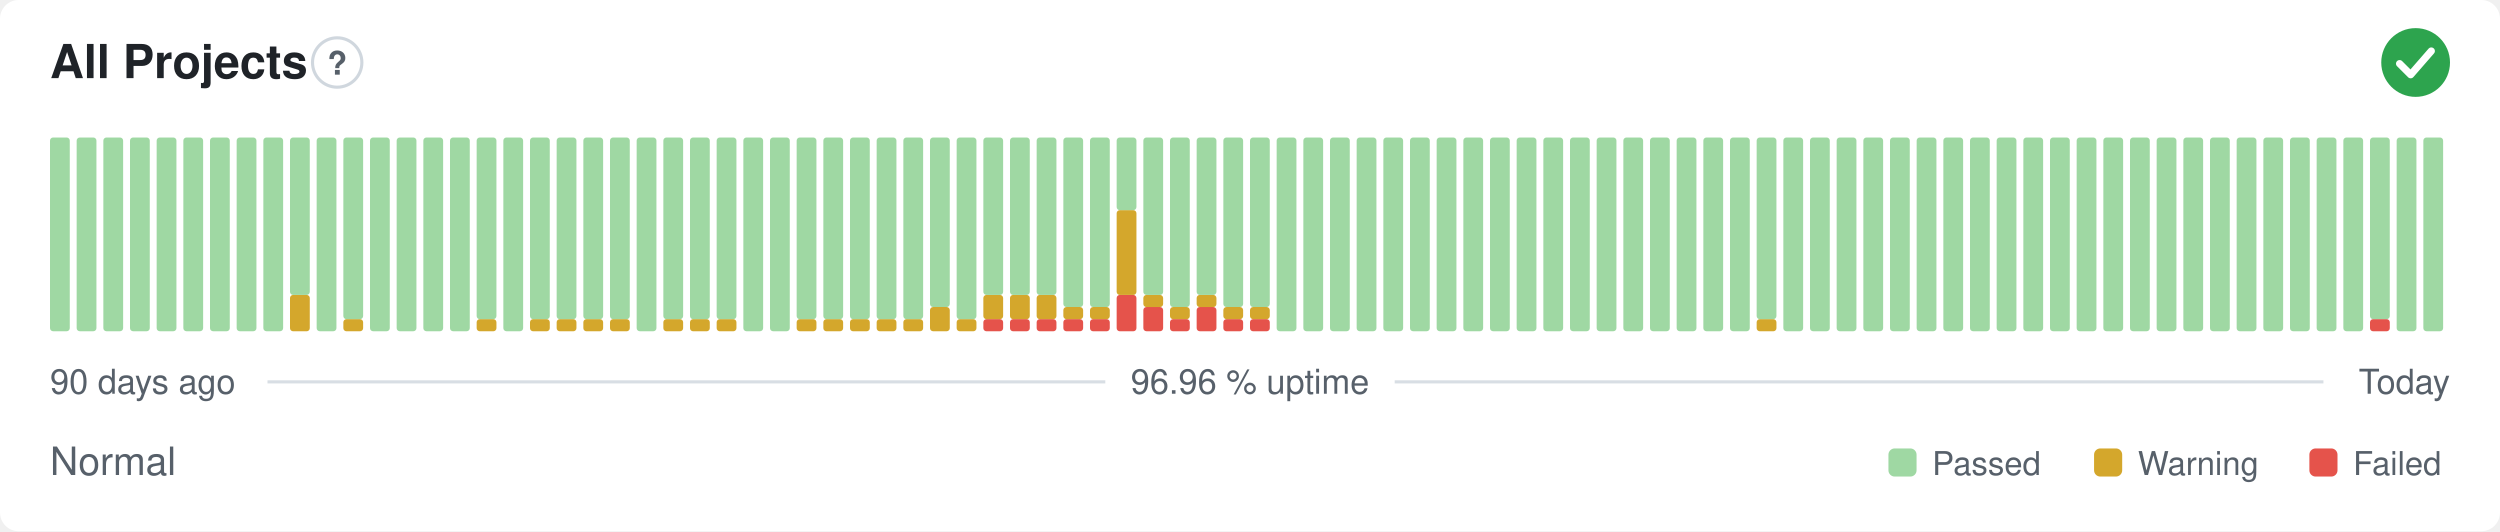
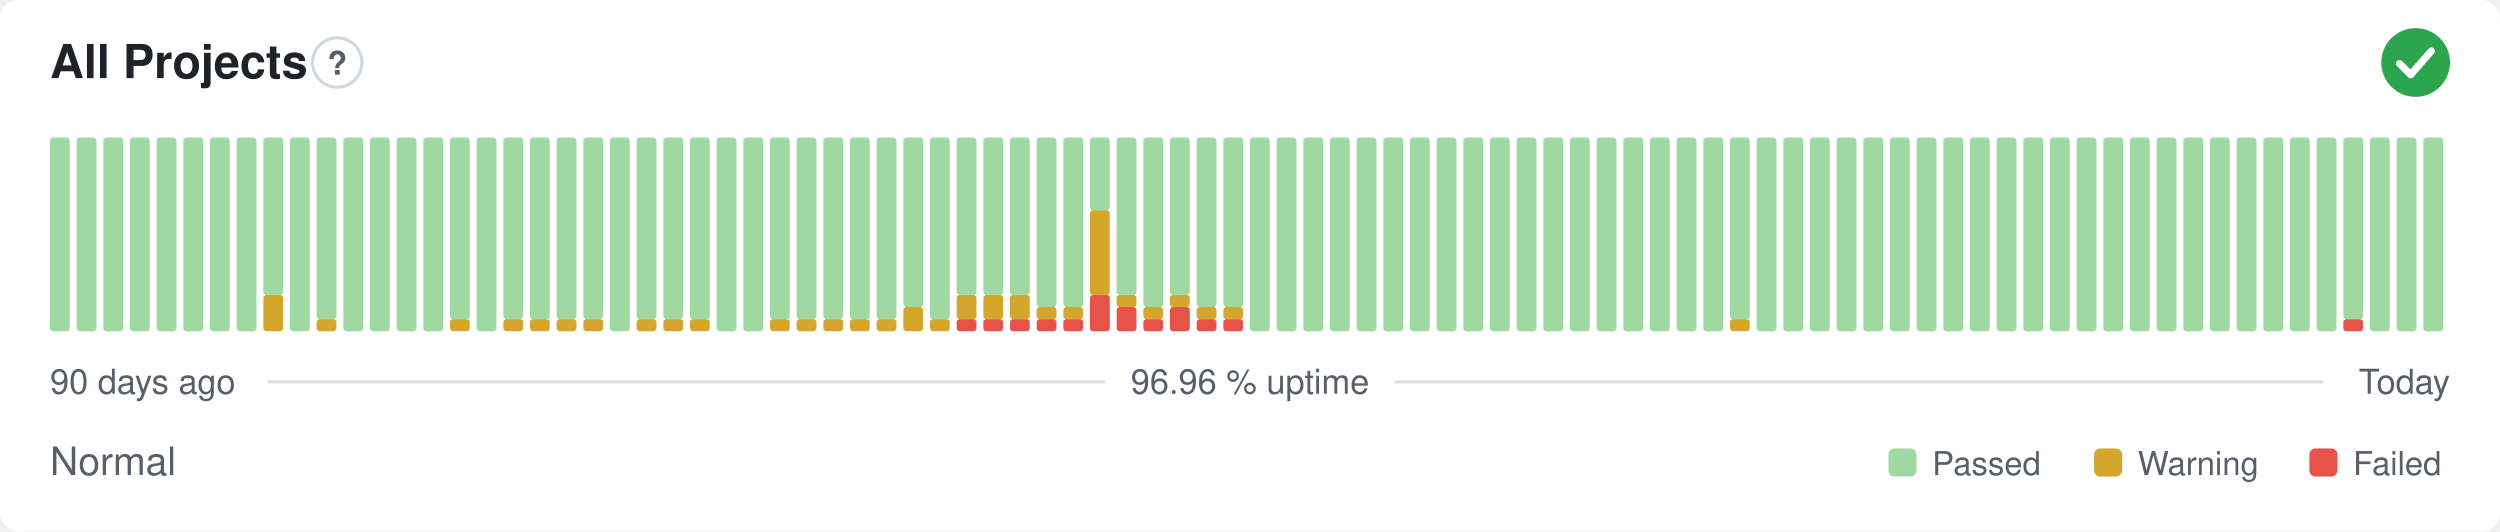
<svg xmlns="http://www.w3.org/2000/svg" width="800" height="170" viewBox="0 0 800 170" role="img" aria-label="All Projects: Normal, 96.96 % uptime over the last 90 days" font-family="-apple-system,BlinkMacSystemFont,'Segoe UI',Helvetica,Arial,sans-serif">
  <style>
    @media (prefers-color-scheme: dark) {
      .bg { fill: #0d1117 }
      .title { fill: #e6edf3 }
      .muted { fill: #8b949e }
      .hint { stroke: #30363d }
      .rule { stroke: #30363d }
      .nodata { fill: #21262d }
    }
  </style>
  <rect class="bg" width="800" height="170" rx="6" fill="#ffffff" />
  <text class="title" x="16" y="25" font-size="15" font-weight="600" fill="#1f2328">All Projects</text>
  <circle class="hint" cx="107.9" cy="20" r="7.9" fill="none" stroke="#d0d7de" stroke-width="1" />
  <text class="muted" x="107.9" y="23.9" text-anchor="middle" font-size="10.4" font-weight="700" fill="#57606a">?</text>
  <circle cx="773" cy="20" r="11" fill="#2da44e" />
  <path d="M767.87 20.37l3.54 3.54 6.60 -7.58" fill="none" stroke="#fff" stroke-width="2.31" stroke-linecap="round" stroke-linejoin="round" />
  <rect x="16.00" y="44.00" width="6.33" height="62.00" rx="1" fill="#9fd8a3" />
  <rect x="24.53" y="44.00" width="6.33" height="62.00" rx="1" fill="#9fd8a3" />
  <rect x="33.07" y="44.00" width="6.33" height="62.00" rx="1" fill="#9fd8a3" />
  <rect x="41.60" y="44.00" width="6.33" height="62.00" rx="1" fill="#9fd8a3" />
  <rect x="50.13" y="44.00" width="6.33" height="62.00" rx="1" fill="#9fd8a3" />
  <rect x="58.67" y="44.00" width="6.33" height="62.00" rx="1" fill="#9fd8a3" />
  <rect x="67.20" y="44.00" width="6.33" height="62.00" rx="1" fill="#9fd8a3" />
  <rect x="75.73" y="44.00" width="6.33" height="62.00" rx="1" fill="#9fd8a3" />
-   <rect x="84.27" y="44.00" width="6.33" height="62.00" rx="1" fill="#9fd8a3" />
-   <rect x="92.80" y="94.38" width="6.33" height="11.63" rx="1" fill="#d4a72c" />
-   <rect x="92.80" y="44.00" width="6.33" height="50.38" rx="1" fill="#9fd8a3" />
-   <rect x="101.33" y="44.00" width="6.33" height="62.00" rx="1" fill="#9fd8a3" />
-   <rect x="109.87" y="102.13" width="6.33" height="3.88" rx="1" fill="#d4a72c" />
-   <rect x="109.87" y="44.00" width="6.33" height="58.13" rx="1" fill="#9fd8a3" />
+   <rect x="84.27" y="94.38" width="6.33" height="11.63" rx="1" fill="#d4a72c" />
+   <rect x="84.27" y="44.00" width="6.33" height="50.38" rx="1" fill="#9fd8a3" />
+   <rect x="92.80" y="44.00" width="6.33" height="62.00" rx="1" fill="#9fd8a3" />
+   <rect x="101.33" y="102.13" width="6.33" height="3.88" rx="1" fill="#d4a72c" />
+   <rect x="101.33" y="44.00" width="6.33" height="58.13" rx="1" fill="#9fd8a3" />
+   <rect x="109.87" y="44.00" width="6.33" height="62.00" rx="1" fill="#9fd8a3" />
  <rect x="118.40" y="44.00" width="6.33" height="62.00" rx="1" fill="#9fd8a3" />
  <rect x="126.93" y="44.00" width="6.33" height="62.00" rx="1" fill="#9fd8a3" />
  <rect x="135.47" y="44.00" width="6.33" height="62.00" rx="1" fill="#9fd8a3" />
-   <rect x="144.00" y="44.00" width="6.33" height="62.00" rx="1" fill="#9fd8a3" />
-   <rect x="152.53" y="102.13" width="6.33" height="3.88" rx="1" fill="#d4a72c" />
-   <rect x="152.53" y="44.00" width="6.33" height="58.13" rx="1" fill="#9fd8a3" />
-   <rect x="161.07" y="44.00" width="6.33" height="62.00" rx="1" fill="#9fd8a3" />
+   <rect x="144.00" y="102.13" width="6.33" height="3.88" rx="1" fill="#d4a72c" />
+   <rect x="144.00" y="44.00" width="6.33" height="58.13" rx="1" fill="#9fd8a3" />
+   <rect x="152.53" y="44.00" width="6.33" height="62.00" rx="1" fill="#9fd8a3" />
+   <rect x="161.07" y="102.13" width="6.33" height="3.88" rx="1" fill="#d4a72c" />
+   <rect x="161.07" y="44.00" width="6.33" height="58.13" rx="1" fill="#9fd8a3" />
  <rect x="169.60" y="102.13" width="6.33" height="3.88" rx="1" fill="#d4a72c" />
  <rect x="169.60" y="44.00" width="6.33" height="58.13" rx="1" fill="#9fd8a3" />
  <rect x="178.13" y="102.13" width="6.33" height="3.88" rx="1" fill="#d4a72c" />
  <rect x="178.13" y="44.00" width="6.33" height="58.13" rx="1" fill="#9fd8a3" />
  <rect x="186.67" y="102.13" width="6.33" height="3.88" rx="1" fill="#d4a72c" />
  <rect x="186.67" y="44.00" width="6.33" height="58.13" rx="1" fill="#9fd8a3" />
-   <rect x="195.20" y="102.13" width="6.33" height="3.88" rx="1" fill="#d4a72c" />
-   <rect x="195.20" y="44.00" width="6.33" height="58.13" rx="1" fill="#9fd8a3" />
-   <rect x="203.73" y="44.00" width="6.33" height="62.00" rx="1" fill="#9fd8a3" />
+   <rect x="195.20" y="44.00" width="6.33" height="62.00" rx="1" fill="#9fd8a3" />
+   <rect x="203.73" y="102.13" width="6.33" height="3.88" rx="1" fill="#d4a72c" />
+   <rect x="203.73" y="44.00" width="6.33" height="58.13" rx="1" fill="#9fd8a3" />
  <rect x="212.27" y="102.13" width="6.33" height="3.88" rx="1" fill="#d4a72c" />
  <rect x="212.27" y="44.00" width="6.33" height="58.13" rx="1" fill="#9fd8a3" />
  <rect x="220.80" y="102.13" width="6.33" height="3.88" rx="1" fill="#d4a72c" />
  <rect x="220.80" y="44.00" width="6.33" height="58.13" rx="1" fill="#9fd8a3" />
-   <rect x="229.33" y="102.13" width="6.33" height="3.88" rx="1" fill="#d4a72c" />
-   <rect x="229.33" y="44.00" width="6.33" height="58.13" rx="1" fill="#9fd8a3" />
+   <rect x="229.33" y="44.00" width="6.33" height="62.00" rx="1" fill="#9fd8a3" />
  <rect x="237.87" y="44.00" width="6.33" height="62.00" rx="1" fill="#9fd8a3" />
-   <rect x="246.40" y="44.00" width="6.33" height="62.00" rx="1" fill="#9fd8a3" />
+   <rect x="246.40" y="102.13" width="6.33" height="3.88" rx="1" fill="#d4a72c" />
+   <rect x="246.40" y="44.00" width="6.33" height="58.13" rx="1" fill="#9fd8a3" />
  <rect x="254.93" y="102.13" width="6.33" height="3.88" rx="1" fill="#d4a72c" />
  <rect x="254.93" y="44.00" width="6.33" height="58.13" rx="1" fill="#9fd8a3" />
  <rect x="263.47" y="102.13" width="6.33" height="3.88" rx="1" fill="#d4a72c" />
  <rect x="263.47" y="44.00" width="6.33" height="58.13" rx="1" fill="#9fd8a3" />
  <rect x="272.00" y="102.13" width="6.33" height="3.88" rx="1" fill="#d4a72c" />
  <rect x="272.00" y="44.00" width="6.33" height="58.13" rx="1" fill="#9fd8a3" />
  <rect x="280.53" y="102.13" width="6.33" height="3.88" rx="1" fill="#d4a72c" />
  <rect x="280.53" y="44.00" width="6.33" height="58.13" rx="1" fill="#9fd8a3" />
-   <rect x="289.07" y="102.13" width="6.33" height="3.88" rx="1" fill="#d4a72c" />
-   <rect x="289.07" y="44.00" width="6.33" height="58.13" rx="1" fill="#9fd8a3" />
-   <rect x="297.60" y="98.25" width="6.33" height="7.75" rx="1" fill="#d4a72c" />
-   <rect x="297.60" y="44.00" width="6.33" height="54.25" rx="1" fill="#9fd8a3" />
-   <rect x="306.13" y="102.13" width="6.33" height="3.88" rx="1" fill="#d4a72c" />
-   <rect x="306.13" y="44.00" width="6.33" height="58.13" rx="1" fill="#9fd8a3" />
+   <rect x="289.07" y="98.25" width="6.33" height="7.75" rx="1" fill="#d4a72c" />
+   <rect x="289.07" y="44.00" width="6.33" height="54.25" rx="1" fill="#9fd8a3" />
+   <rect x="297.60" y="102.13" width="6.33" height="3.88" rx="1" fill="#d4a72c" />
+   <rect x="297.60" y="44.00" width="6.33" height="58.13" rx="1" fill="#9fd8a3" />
+   <rect x="306.13" y="102.13" width="6.33" height="3.88" rx="1" fill="#e5534b" />
+   <rect x="306.13" y="94.38" width="6.33" height="7.75" rx="1" fill="#d4a72c" />
+   <rect x="306.13" y="44.00" width="6.33" height="50.38" rx="1" fill="#9fd8a3" />
  <rect x="314.67" y="102.13" width="6.33" height="3.88" rx="1" fill="#e5534b" />
  <rect x="314.67" y="94.38" width="6.33" height="7.75" rx="1" fill="#d4a72c" />
  <rect x="314.67" y="44.00" width="6.33" height="50.38" rx="1" fill="#9fd8a3" />
  <rect x="323.20" y="102.13" width="6.33" height="3.88" rx="1" fill="#e5534b" />
  <rect x="323.20" y="94.38" width="6.33" height="7.75" rx="1" fill="#d4a72c" />
  <rect x="323.20" y="44.00" width="6.33" height="50.38" rx="1" fill="#9fd8a3" />
  <rect x="331.73" y="102.13" width="6.33" height="3.88" rx="1" fill="#e5534b" />
-   <rect x="331.73" y="94.38" width="6.33" height="7.75" rx="1" fill="#d4a72c" />
-   <rect x="331.73" y="44.00" width="6.33" height="50.38" rx="1" fill="#9fd8a3" />
+   <rect x="331.73" y="98.25" width="6.33" height="3.88" rx="1" fill="#d4a72c" />
+   <rect x="331.73" y="44.00" width="6.33" height="54.25" rx="1" fill="#9fd8a3" />
  <rect x="340.27" y="102.13" width="6.33" height="3.88" rx="1" fill="#e5534b" />
  <rect x="340.27" y="98.25" width="6.33" height="3.88" rx="1" fill="#d4a72c" />
  <rect x="340.27" y="44.00" width="6.33" height="54.25" rx="1" fill="#9fd8a3" />
-   <rect x="348.80" y="102.13" width="6.33" height="3.88" rx="1" fill="#e5534b" />
-   <rect x="348.80" y="98.25" width="6.33" height="3.88" rx="1" fill="#d4a72c" />
-   <rect x="348.80" y="44.00" width="6.33" height="54.25" rx="1" fill="#9fd8a3" />
-   <rect x="357.33" y="94.38" width="6.33" height="11.63" rx="1" fill="#e5534b" />
-   <rect x="357.33" y="67.25" width="6.33" height="27.13" rx="1" fill="#d4a72c" />
-   <rect x="357.33" y="44.00" width="6.33" height="23.25" rx="1" fill="#9fd8a3" />
-   <rect x="365.87" y="98.25" width="6.33" height="7.75" rx="1" fill="#e5534b" />
-   <rect x="365.87" y="94.38" width="6.33" height="3.88" rx="1" fill="#d4a72c" />
-   <rect x="365.87" y="44.00" width="6.33" height="50.38" rx="1" fill="#9fd8a3" />
-   <rect x="374.40" y="102.13" width="6.33" height="3.88" rx="1" fill="#e5534b" />
-   <rect x="374.40" y="98.25" width="6.33" height="3.88" rx="1" fill="#d4a72c" />
-   <rect x="374.40" y="44.00" width="6.33" height="54.25" rx="1" fill="#9fd8a3" />
-   <rect x="382.93" y="98.25" width="6.33" height="7.75" rx="1" fill="#e5534b" />
-   <rect x="382.93" y="94.38" width="6.33" height="3.88" rx="1" fill="#d4a72c" />
-   <rect x="382.93" y="44.00" width="6.33" height="50.38" rx="1" fill="#9fd8a3" />
+   <rect x="348.80" y="94.38" width="6.33" height="11.63" rx="1" fill="#e5534b" />
+   <rect x="348.80" y="67.25" width="6.33" height="27.13" rx="1" fill="#d4a72c" />
+   <rect x="348.80" y="44.00" width="6.33" height="23.25" rx="1" fill="#9fd8a3" />
+   <rect x="357.33" y="98.25" width="6.33" height="7.75" rx="1" fill="#e5534b" />
+   <rect x="357.33" y="94.38" width="6.33" height="3.88" rx="1" fill="#d4a72c" />
+   <rect x="357.33" y="44.00" width="6.33" height="50.38" rx="1" fill="#9fd8a3" />
+   <rect x="365.87" y="102.13" width="6.33" height="3.88" rx="1" fill="#e5534b" />
+   <rect x="365.87" y="98.25" width="6.33" height="3.88" rx="1" fill="#d4a72c" />
+   <rect x="365.87" y="44.00" width="6.33" height="54.25" rx="1" fill="#9fd8a3" />
+   <rect x="374.40" y="98.25" width="6.33" height="7.75" rx="1" fill="#e5534b" />
+   <rect x="374.40" y="94.38" width="6.33" height="3.88" rx="1" fill="#d4a72c" />
+   <rect x="374.40" y="44.00" width="6.33" height="50.38" rx="1" fill="#9fd8a3" />
+   <rect x="382.93" y="102.13" width="6.33" height="3.88" rx="1" fill="#e5534b" />
+   <rect x="382.93" y="98.25" width="6.33" height="3.88" rx="1" fill="#d4a72c" />
+   <rect x="382.93" y="44.00" width="6.33" height="54.25" rx="1" fill="#9fd8a3" />
  <rect x="391.47" y="102.13" width="6.33" height="3.88" rx="1" fill="#e5534b" />
  <rect x="391.47" y="98.25" width="6.33" height="3.88" rx="1" fill="#d4a72c" />
  <rect x="391.47" y="44.00" width="6.33" height="54.25" rx="1" fill="#9fd8a3" />
-   <rect x="400.00" y="102.13" width="6.33" height="3.88" rx="1" fill="#e5534b" />
-   <rect x="400.00" y="98.25" width="6.33" height="3.88" rx="1" fill="#d4a72c" />
-   <rect x="400.00" y="44.00" width="6.33" height="54.25" rx="1" fill="#9fd8a3" />
+   <rect x="400.00" y="44.00" width="6.33" height="62.00" rx="1" fill="#9fd8a3" />
  <rect x="408.53" y="44.00" width="6.33" height="62.00" rx="1" fill="#9fd8a3" />
  <rect x="417.07" y="44.00" width="6.33" height="62.00" rx="1" fill="#9fd8a3" />
  <rect x="425.60" y="44.00" width="6.33" height="62.00" rx="1" fill="#9fd8a3" />
  <rect x="434.13" y="44.00" width="6.33" height="62.00" rx="1" fill="#9fd8a3" />
  <rect x="442.67" y="44.00" width="6.33" height="62.00" rx="1" fill="#9fd8a3" />
  <rect x="451.20" y="44.00" width="6.33" height="62.00" rx="1" fill="#9fd8a3" />
  <rect x="459.73" y="44.00" width="6.33" height="62.00" rx="1" fill="#9fd8a3" />
  <rect x="468.27" y="44.00" width="6.33" height="62.00" rx="1" fill="#9fd8a3" />
  <rect x="476.80" y="44.00" width="6.33" height="62.00" rx="1" fill="#9fd8a3" />
  <rect x="485.33" y="44.00" width="6.33" height="62.00" rx="1" fill="#9fd8a3" />
  <rect x="493.87" y="44.00" width="6.33" height="62.00" rx="1" fill="#9fd8a3" />
  <rect x="502.40" y="44.00" width="6.33" height="62.00" rx="1" fill="#9fd8a3" />
  <rect x="510.93" y="44.00" width="6.33" height="62.00" rx="1" fill="#9fd8a3" />
  <rect x="519.47" y="44.00" width="6.33" height="62.00" rx="1" fill="#9fd8a3" />
  <rect x="528.00" y="44.00" width="6.33" height="62.00" rx="1" fill="#9fd8a3" />
  <rect x="536.53" y="44.00" width="6.33" height="62.00" rx="1" fill="#9fd8a3" />
  <rect x="545.07" y="44.00" width="6.33" height="62.00" rx="1" fill="#9fd8a3" />
-   <rect x="553.60" y="44.00" width="6.33" height="62.00" rx="1" fill="#9fd8a3" />
-   <rect x="562.13" y="102.13" width="6.33" height="3.88" rx="1" fill="#d4a72c" />
-   <rect x="562.13" y="44.00" width="6.33" height="58.13" rx="1" fill="#9fd8a3" />
+   <rect x="553.60" y="102.13" width="6.33" height="3.88" rx="1" fill="#d4a72c" />
+   <rect x="553.60" y="44.00" width="6.33" height="58.13" rx="1" fill="#9fd8a3" />
+   <rect x="562.13" y="44.00" width="6.33" height="62.00" rx="1" fill="#9fd8a3" />
  <rect x="570.67" y="44.00" width="6.33" height="62.00" rx="1" fill="#9fd8a3" />
  <rect x="579.20" y="44.00" width="6.33" height="62.00" rx="1" fill="#9fd8a3" />
  <rect x="587.73" y="44.00" width="6.33" height="62.00" rx="1" fill="#9fd8a3" />
  <rect x="596.27" y="44.00" width="6.33" height="62.00" rx="1" fill="#9fd8a3" />
  <rect x="604.80" y="44.00" width="6.33" height="62.00" rx="1" fill="#9fd8a3" />
  <rect x="613.33" y="44.00" width="6.33" height="62.00" rx="1" fill="#9fd8a3" />
  <rect x="621.87" y="44.00" width="6.33" height="62.00" rx="1" fill="#9fd8a3" />
  <rect x="630.40" y="44.00" width="6.33" height="62.00" rx="1" fill="#9fd8a3" />
  <rect x="638.93" y="44.00" width="6.33" height="62.00" rx="1" fill="#9fd8a3" />
  <rect x="647.47" y="44.00" width="6.33" height="62.00" rx="1" fill="#9fd8a3" />
  <rect x="656.00" y="44.00" width="6.33" height="62.00" rx="1" fill="#9fd8a3" />
  <rect x="664.53" y="44.00" width="6.33" height="62.00" rx="1" fill="#9fd8a3" />
  <rect x="673.07" y="44.00" width="6.33" height="62.00" rx="1" fill="#9fd8a3" />
  <rect x="681.60" y="44.00" width="6.33" height="62.00" rx="1" fill="#9fd8a3" />
  <rect x="690.13" y="44.00" width="6.33" height="62.00" rx="1" fill="#9fd8a3" />
  <rect x="698.67" y="44.00" width="6.33" height="62.00" rx="1" fill="#9fd8a3" />
  <rect x="707.20" y="44.00" width="6.33" height="62.00" rx="1" fill="#9fd8a3" />
  <rect x="715.73" y="44.00" width="6.33" height="62.00" rx="1" fill="#9fd8a3" />
  <rect x="724.27" y="44.00" width="6.33" height="62.00" rx="1" fill="#9fd8a3" />
  <rect x="732.80" y="44.00" width="6.33" height="62.00" rx="1" fill="#9fd8a3" />
  <rect x="741.33" y="44.00" width="6.33" height="62.00" rx="1" fill="#9fd8a3" />
-   <rect x="749.87" y="44.00" width="6.33" height="62.00" rx="1" fill="#9fd8a3" />
-   <rect x="758.40" y="102.13" width="6.33" height="3.88" rx="1" fill="#e5534b" />
-   <rect x="758.40" y="44.00" width="6.33" height="58.13" rx="1" fill="#9fd8a3" />
+   <rect x="749.87" y="102.13" width="6.33" height="3.88" rx="1" fill="#e5534b" />
+   <rect x="749.87" y="44.00" width="6.33" height="58.13" rx="1" fill="#9fd8a3" />
+   <rect x="758.40" y="44.00" width="6.33" height="62.00" rx="1" fill="#9fd8a3" />
  <rect x="766.93" y="44.00" width="6.33" height="62.00" rx="1" fill="#9fd8a3" />
  <rect x="775.47" y="44.00" width="6.33" height="62.00" rx="1" fill="#9fd8a3" />
  <text class="muted" x="16" y="126" font-size="11" fill="#57606a">90 days ago</text>
  <text class="muted" x="400" y="126" text-anchor="middle" font-size="11" fill="#57606a">96.96 % uptime</text>
  <text class="muted" x="784" y="126" text-anchor="end" font-size="11" fill="#57606a">Today</text>
  <line class="rule" x1="85.6" y1="122.2" x2="353.7" y2="122.2" stroke="#d8dee4" stroke-width="1" />
  <line class="rule" x1="446.3" y1="122.2" x2="743.5" y2="122.2" stroke="#d8dee4" stroke-width="1" />
  <text class="muted" x="16" y="152" font-size="12.5" fill="#57606a">Normal</text>
  <rect x="604.3" y="143.5" width="9.0" height="9.0" rx="2" fill="#9fd8a3" />
  <text class="muted" x="618.3" y="152" font-size="10.5" fill="#57606a">Passed</text>
  <rect x="670.1" y="143.5" width="9.0" height="9.0" rx="2" fill="#d4a72c" />
  <text class="muted" x="684.1" y="152" font-size="10.5" fill="#57606a">Warning</text>
  <rect x="739.0" y="143.5" width="9.0" height="9.0" rx="2" fill="#e5534b" />
  <text class="muted" x="753.0" y="152" font-size="10.5" fill="#57606a">Failed</text>
</svg>
